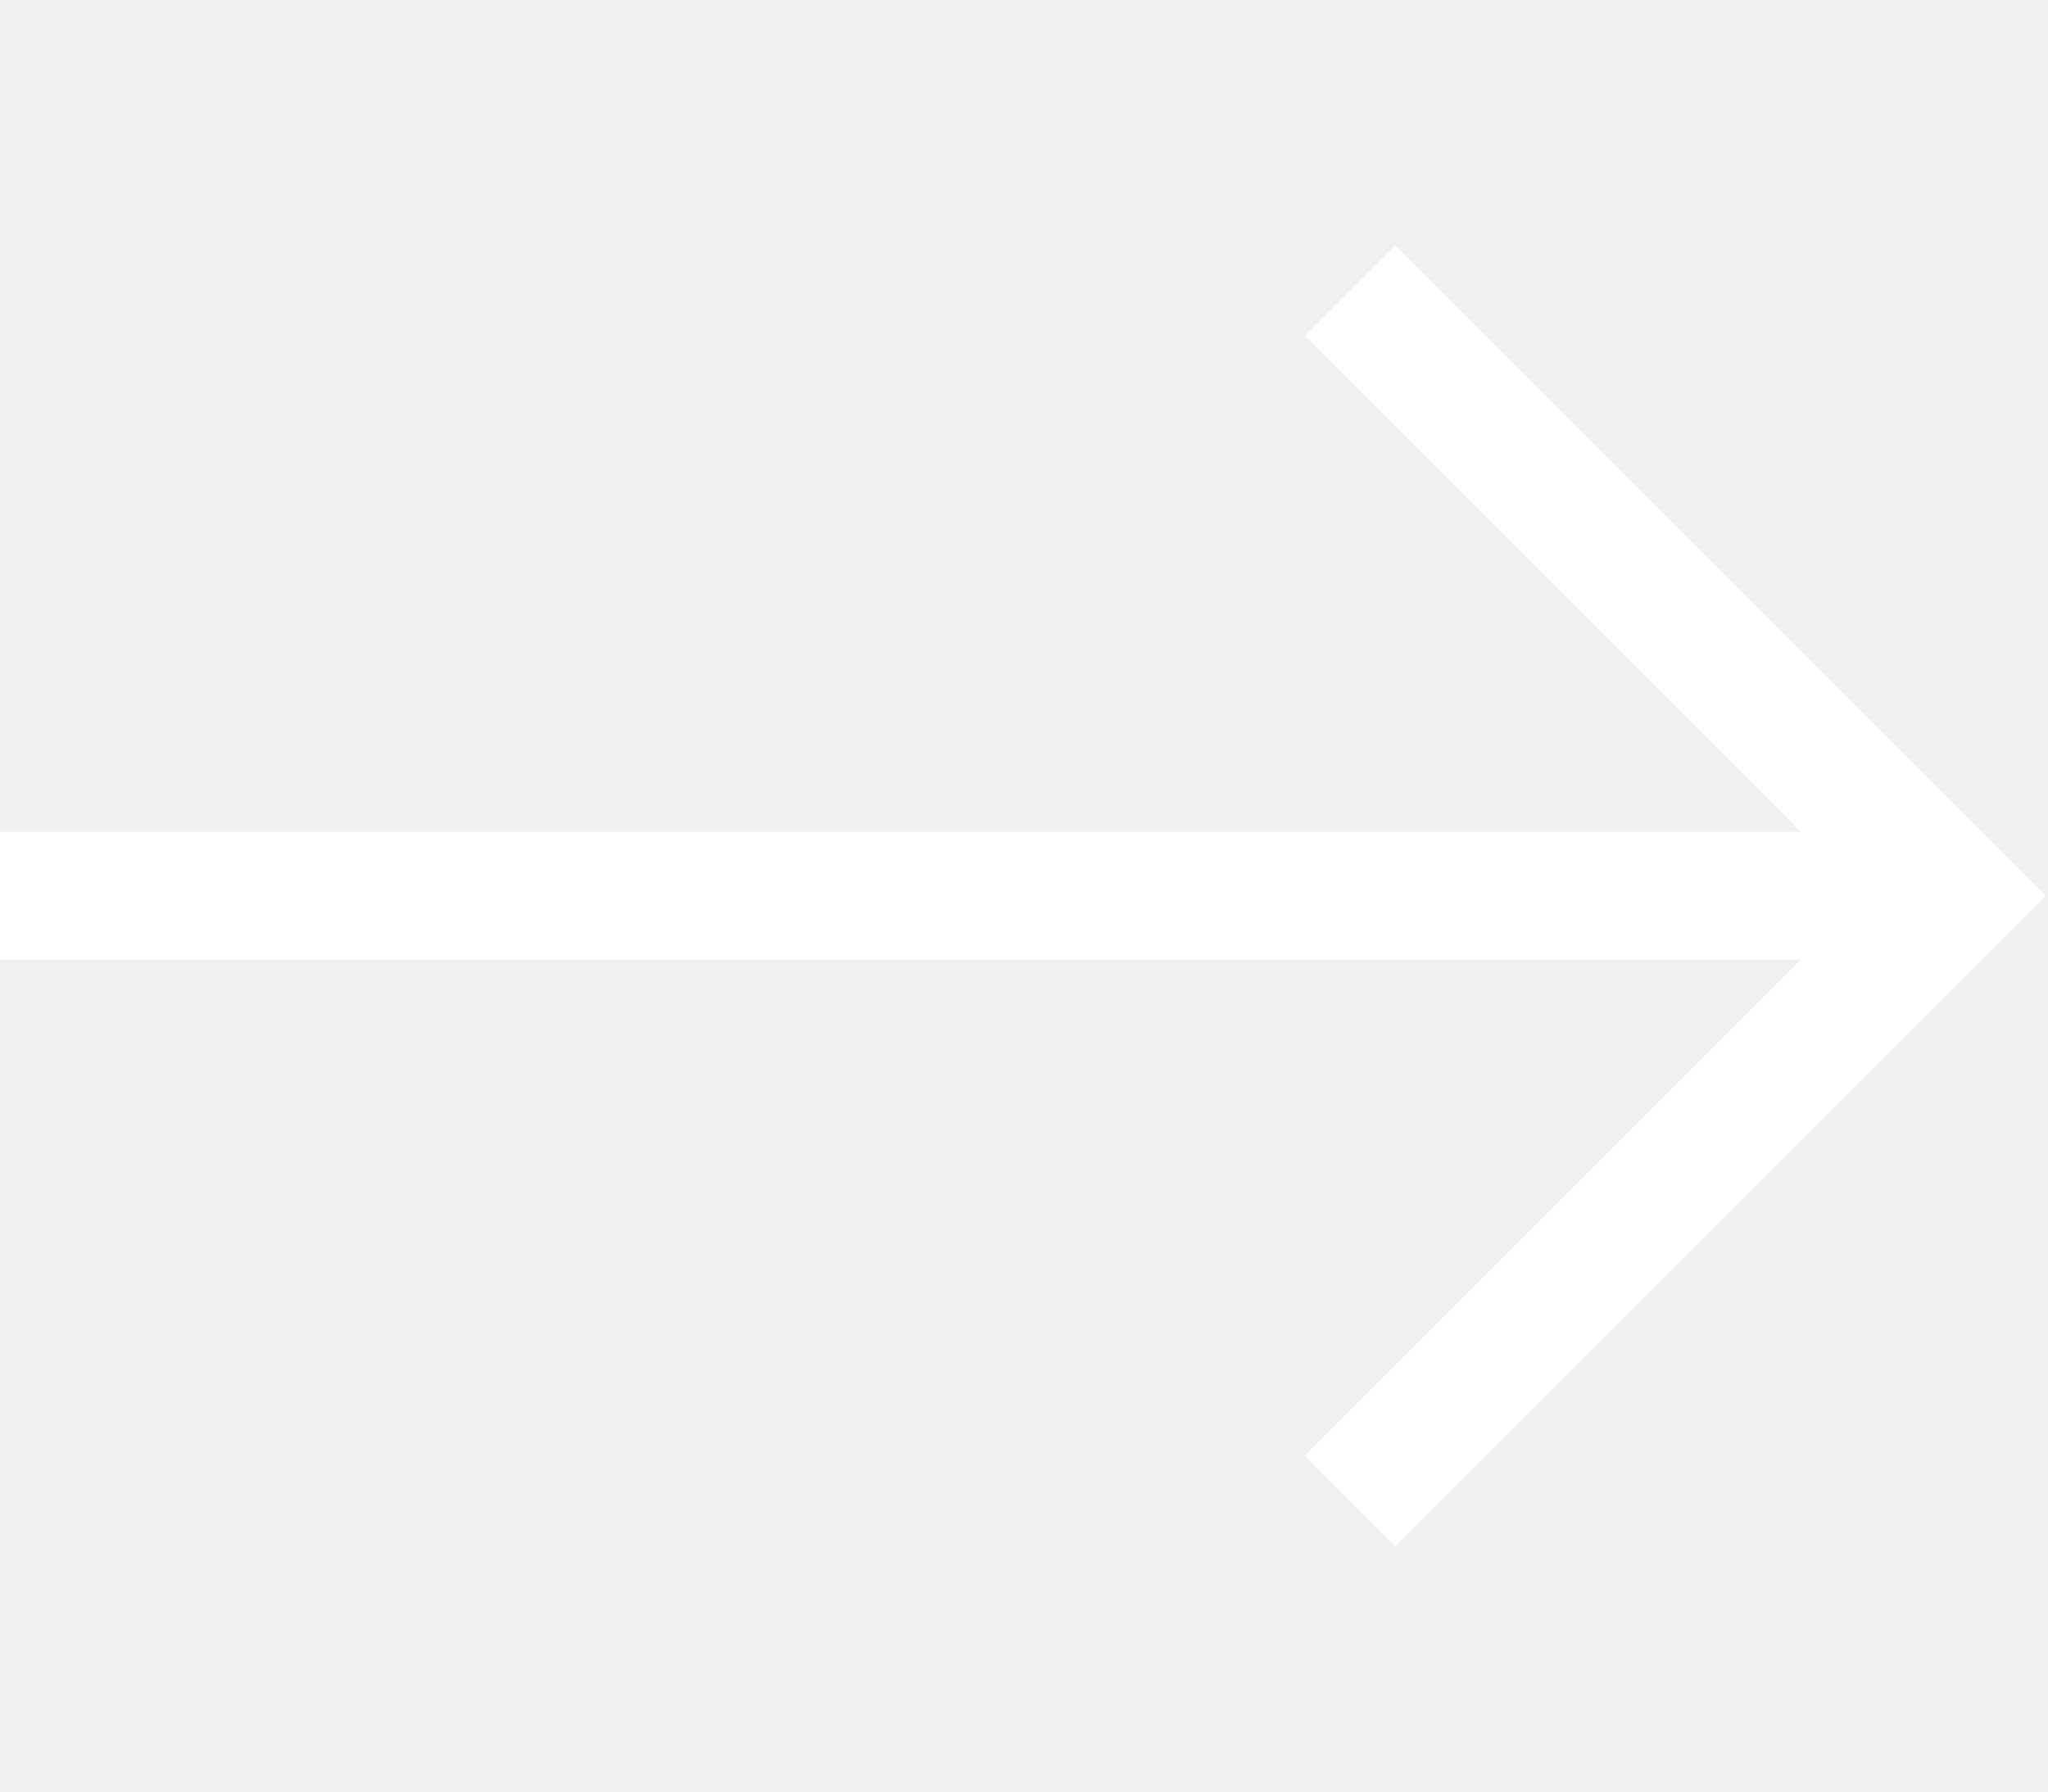
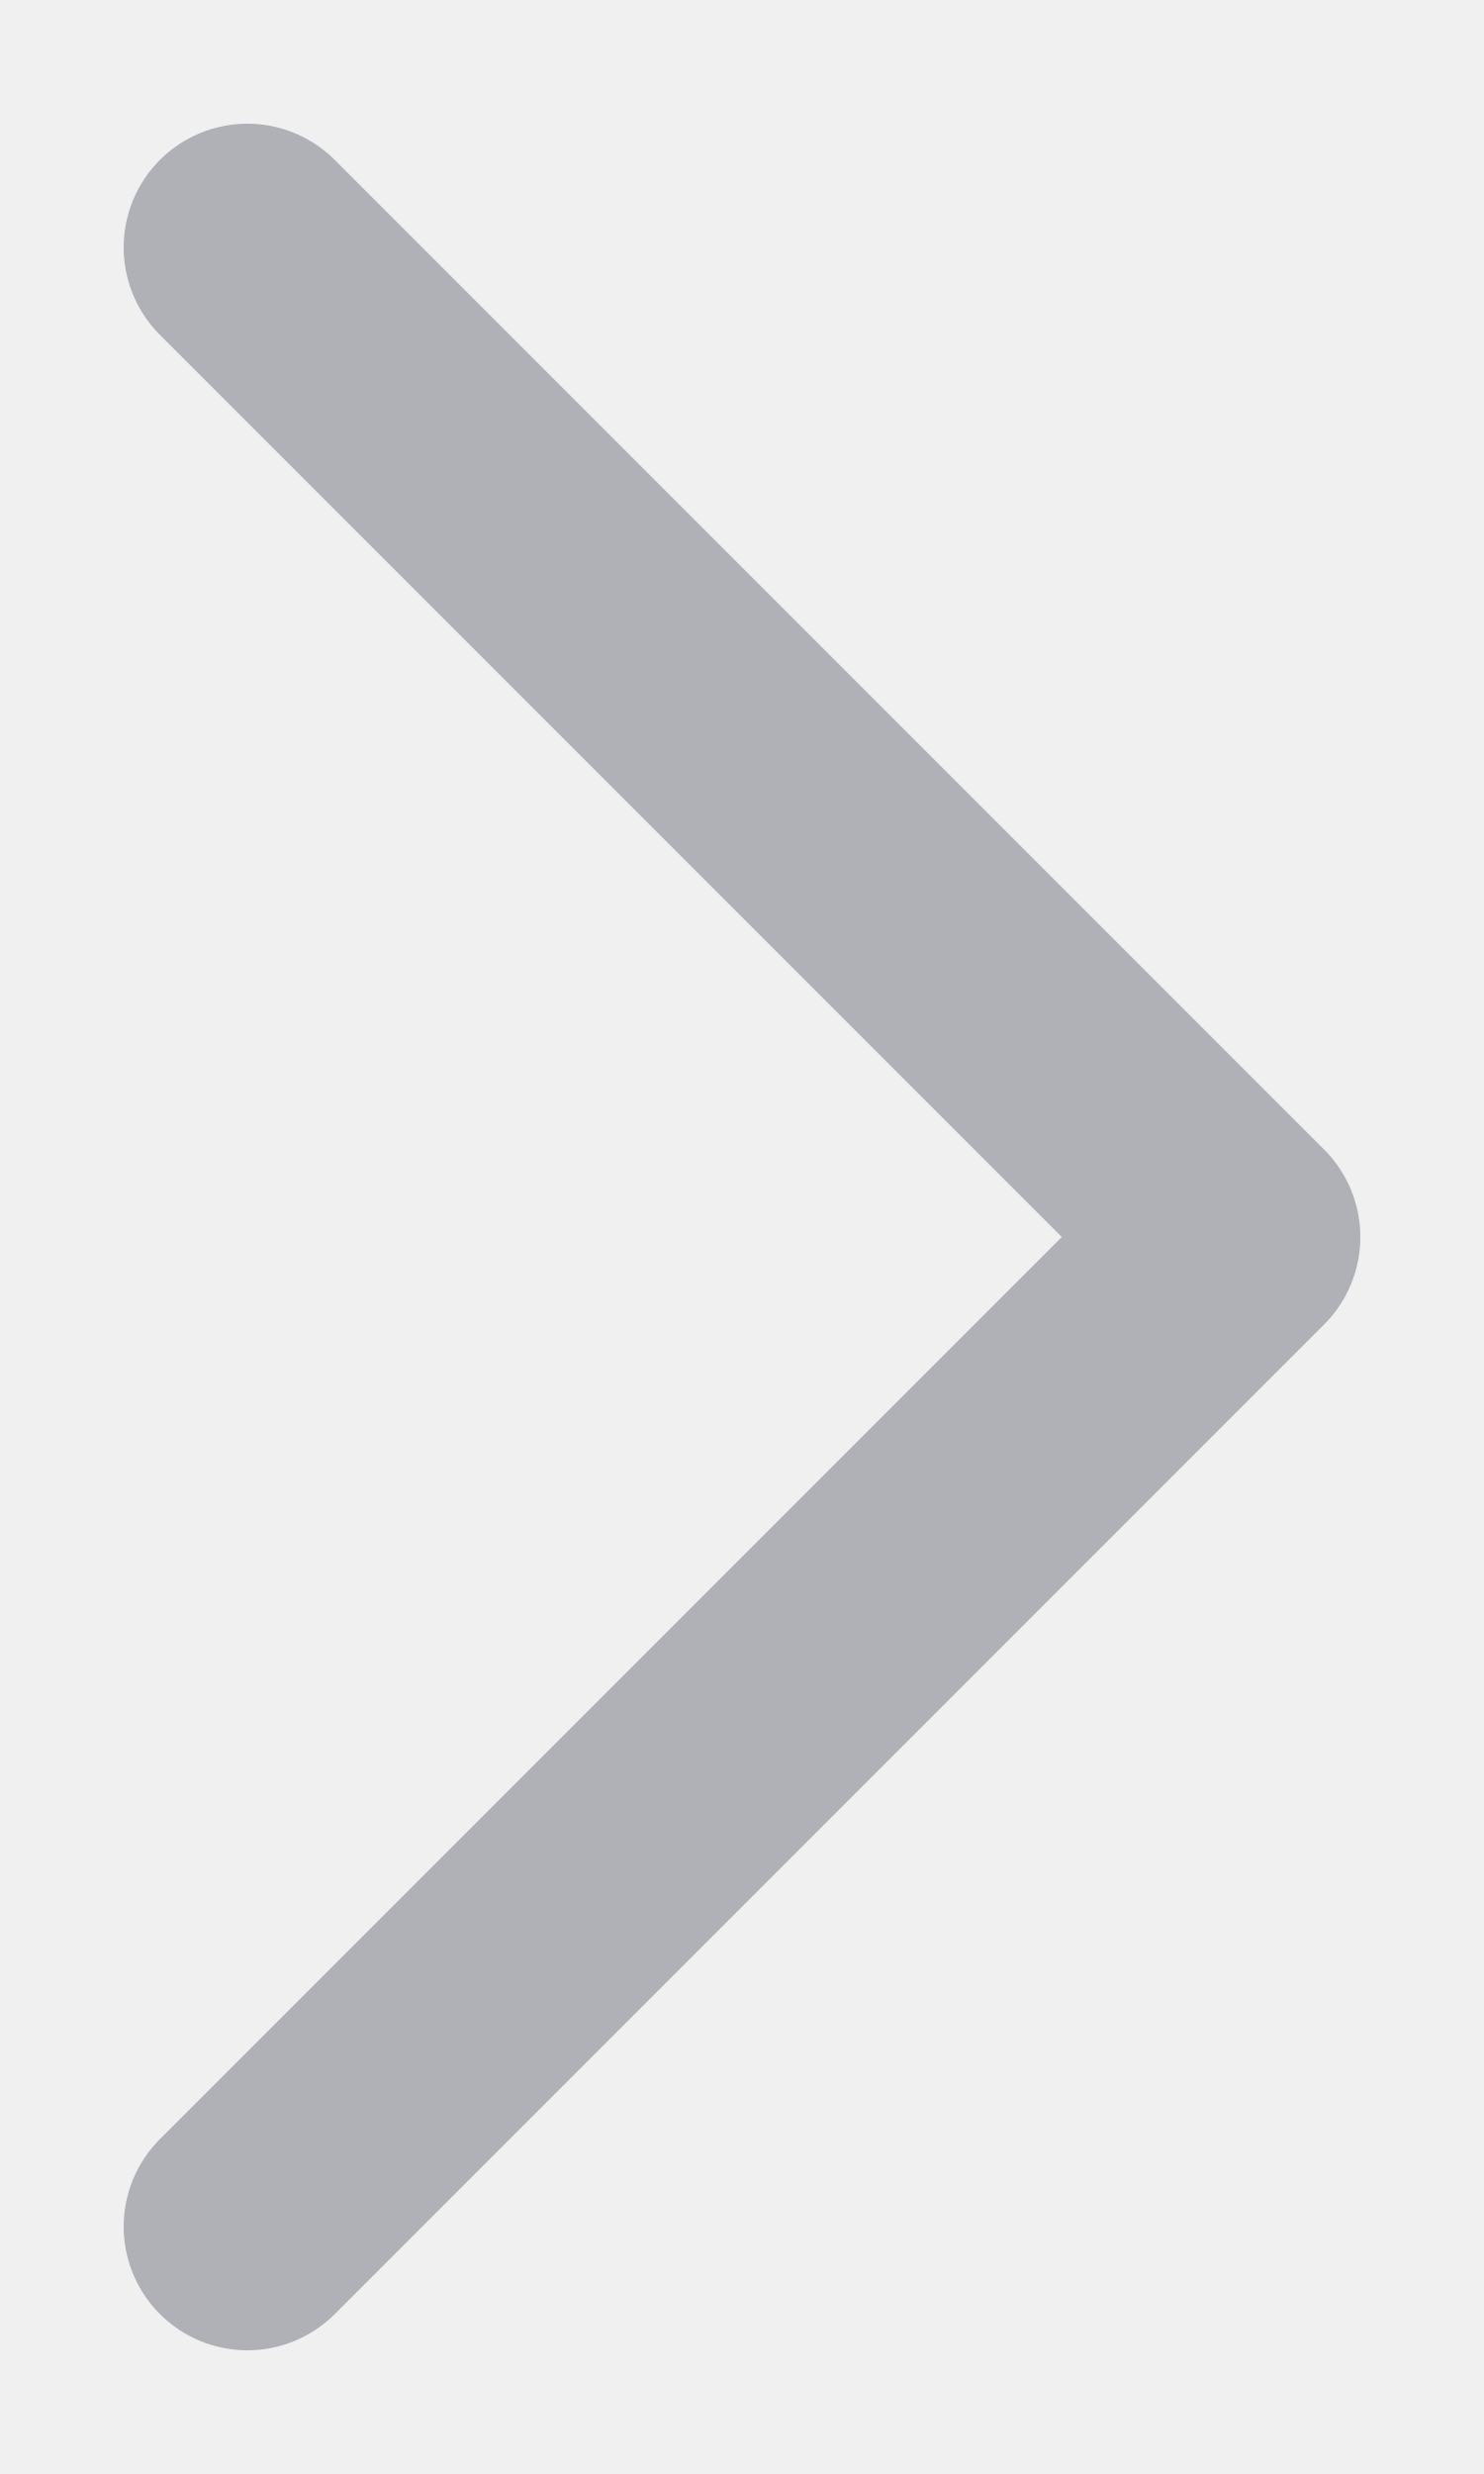
- <svg xmlns="http://www.w3.org/2000/svg" width="16" height="14" viewBox="0 0 16 14" fill="none">
-   <g clip-path="url(#clip0_3088_31835)">
-     <path d="M0.438 7H14.562" stroke="white" stroke-linecap="square" stroke-linejoin="round" />
-     <path d="M10.9 2.625L15.275 7L10.9 11.375" stroke="white" stroke-linecap="square" />
-   </g>
-   <defs>
-     <clipPath id="clip0_3088_31835">
-       <rect width="16" height="14" fill="white" />
-     </clipPath>
-   </defs>
+ <svg xmlns="http://www.w3.org/2000/svg" width="6" height="10" viewBox="0 0 6 10" fill="none">
+   <path d="M1 1L5 5L1 9" stroke="#AFB1B6" stroke-linecap="round" stroke-linejoin="round" />
</svg>
